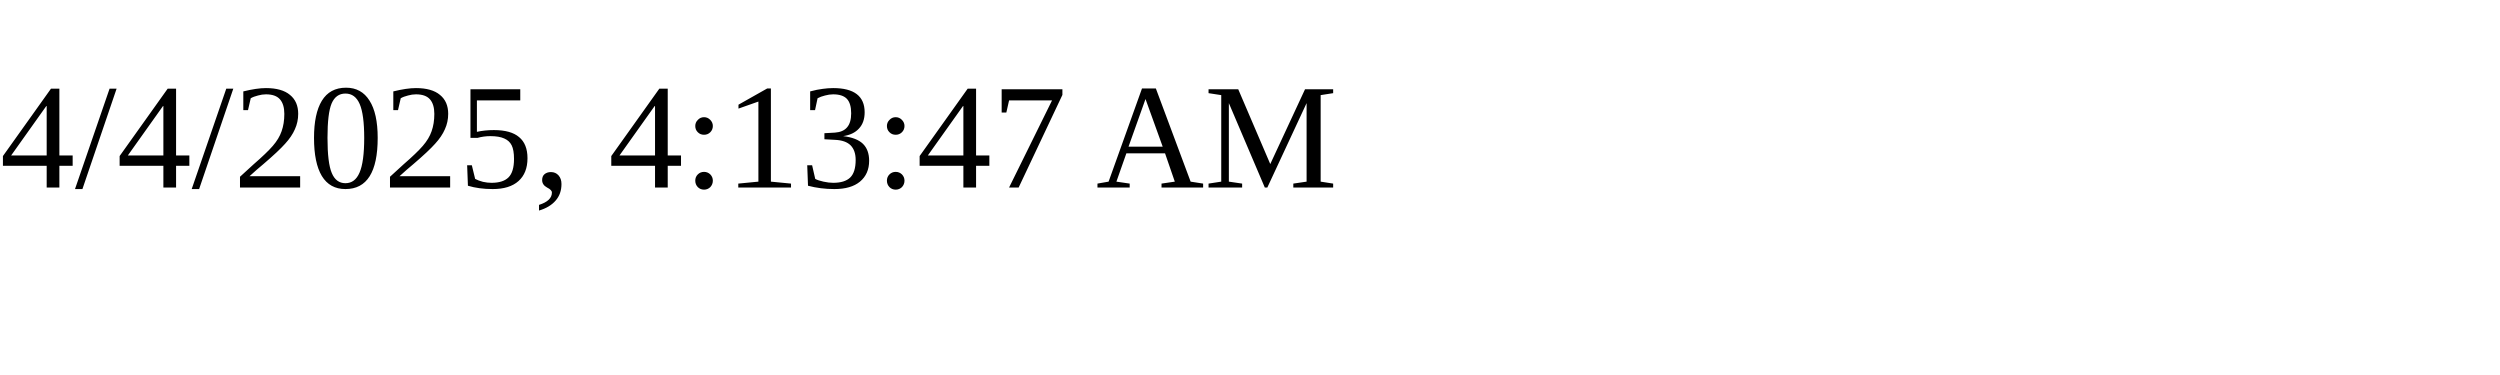
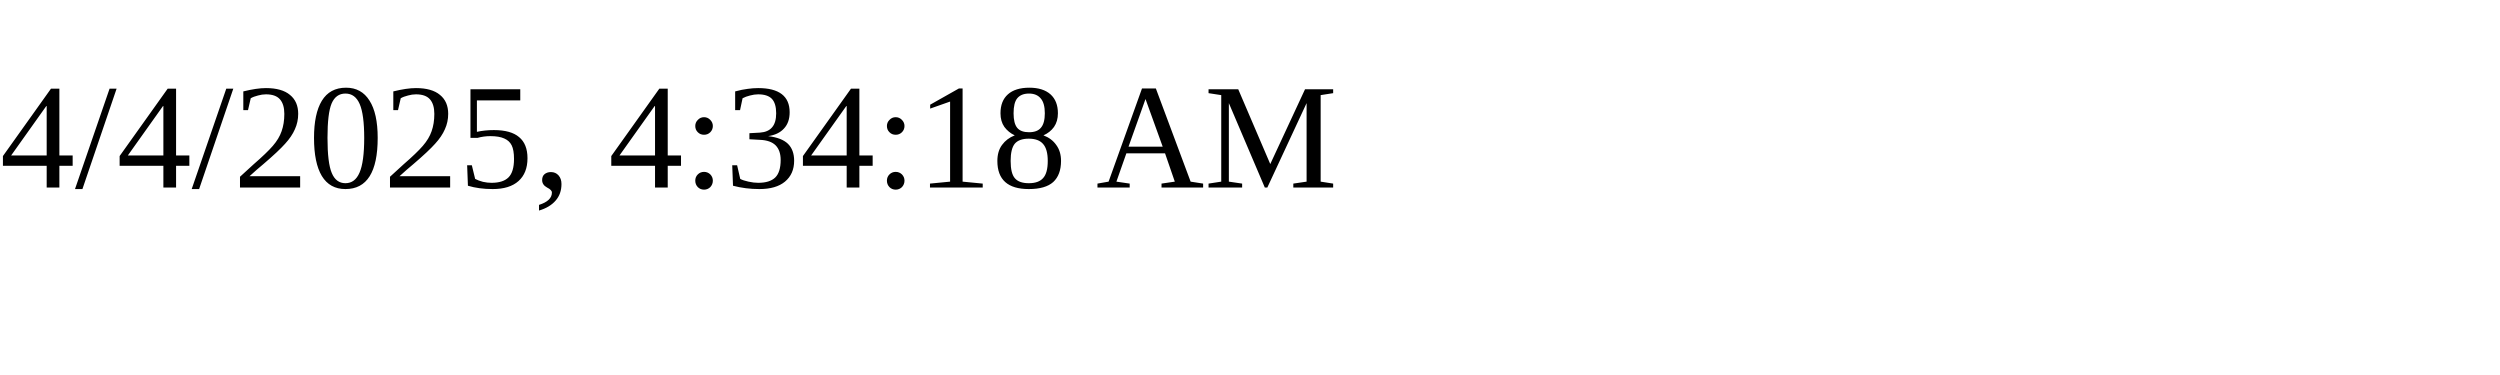
<svg xmlns="http://www.w3.org/2000/svg" height="30" width="200">
-   <text x="0" y="15">4/4/2025, 4:13:47 AM</text>
+   <text x="0" y="15">4/4/2025, 4:34:18 AM</text>
</svg>
